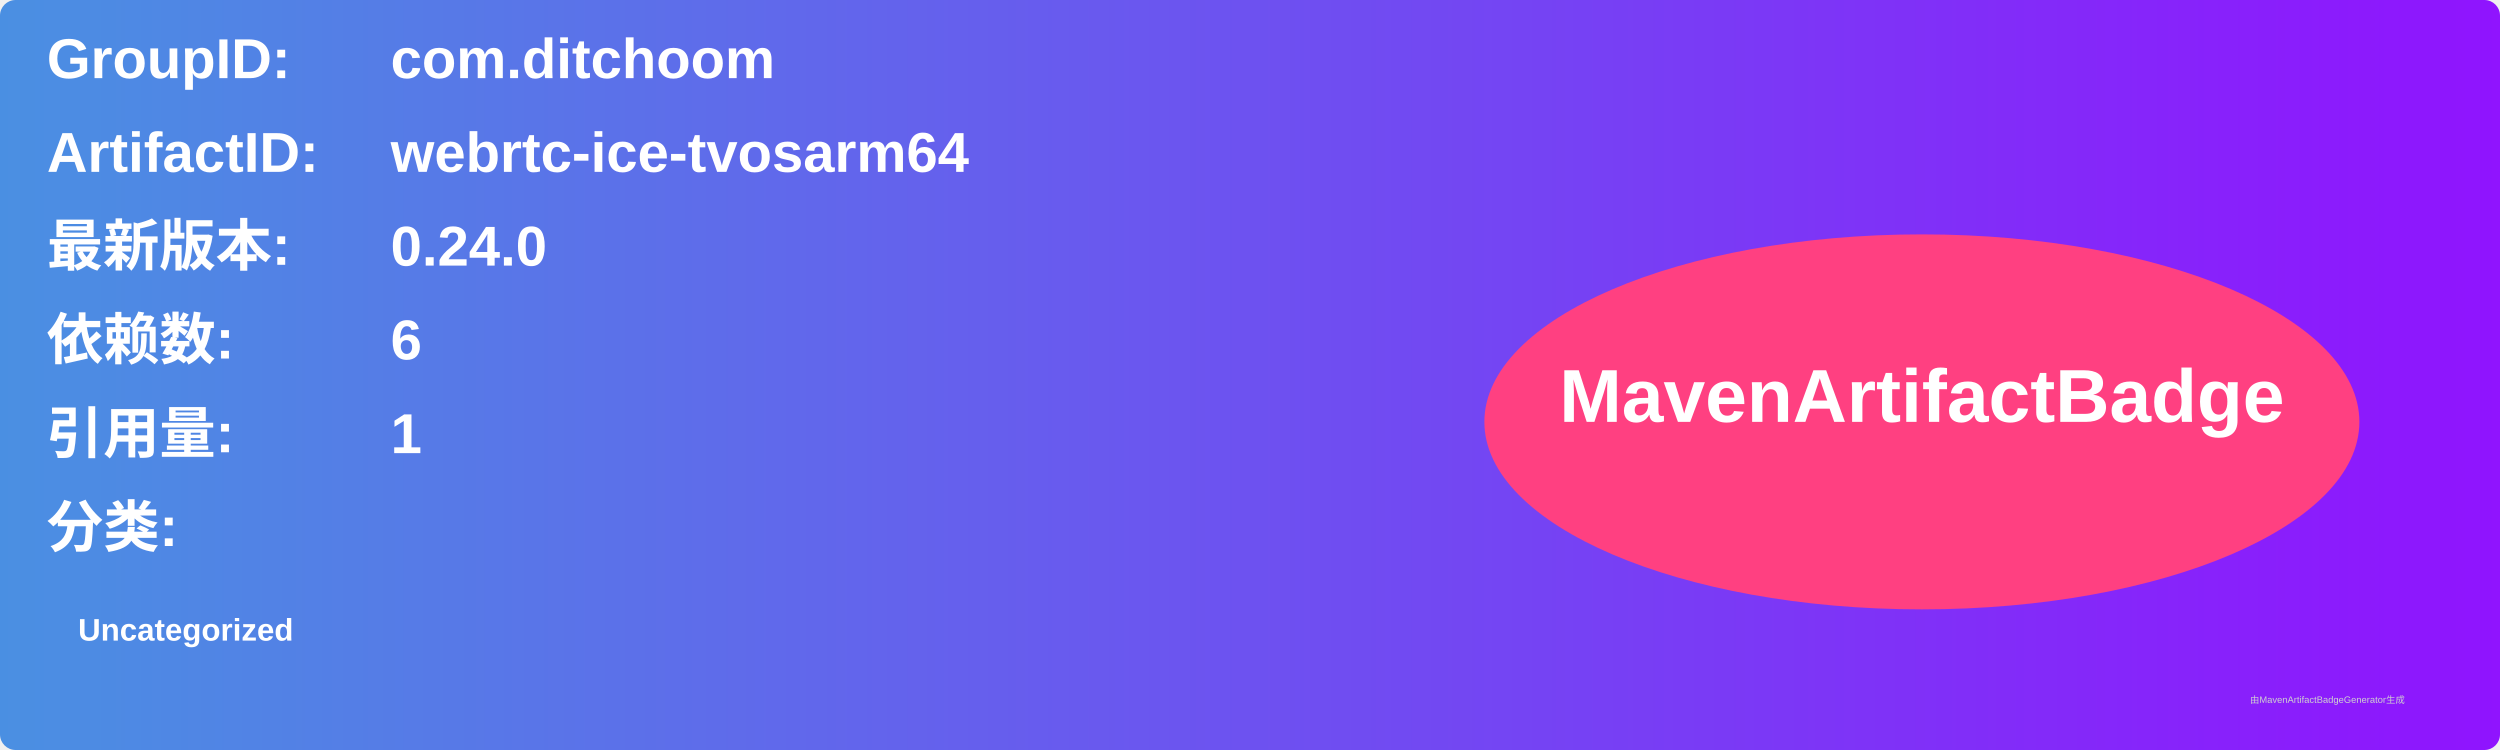
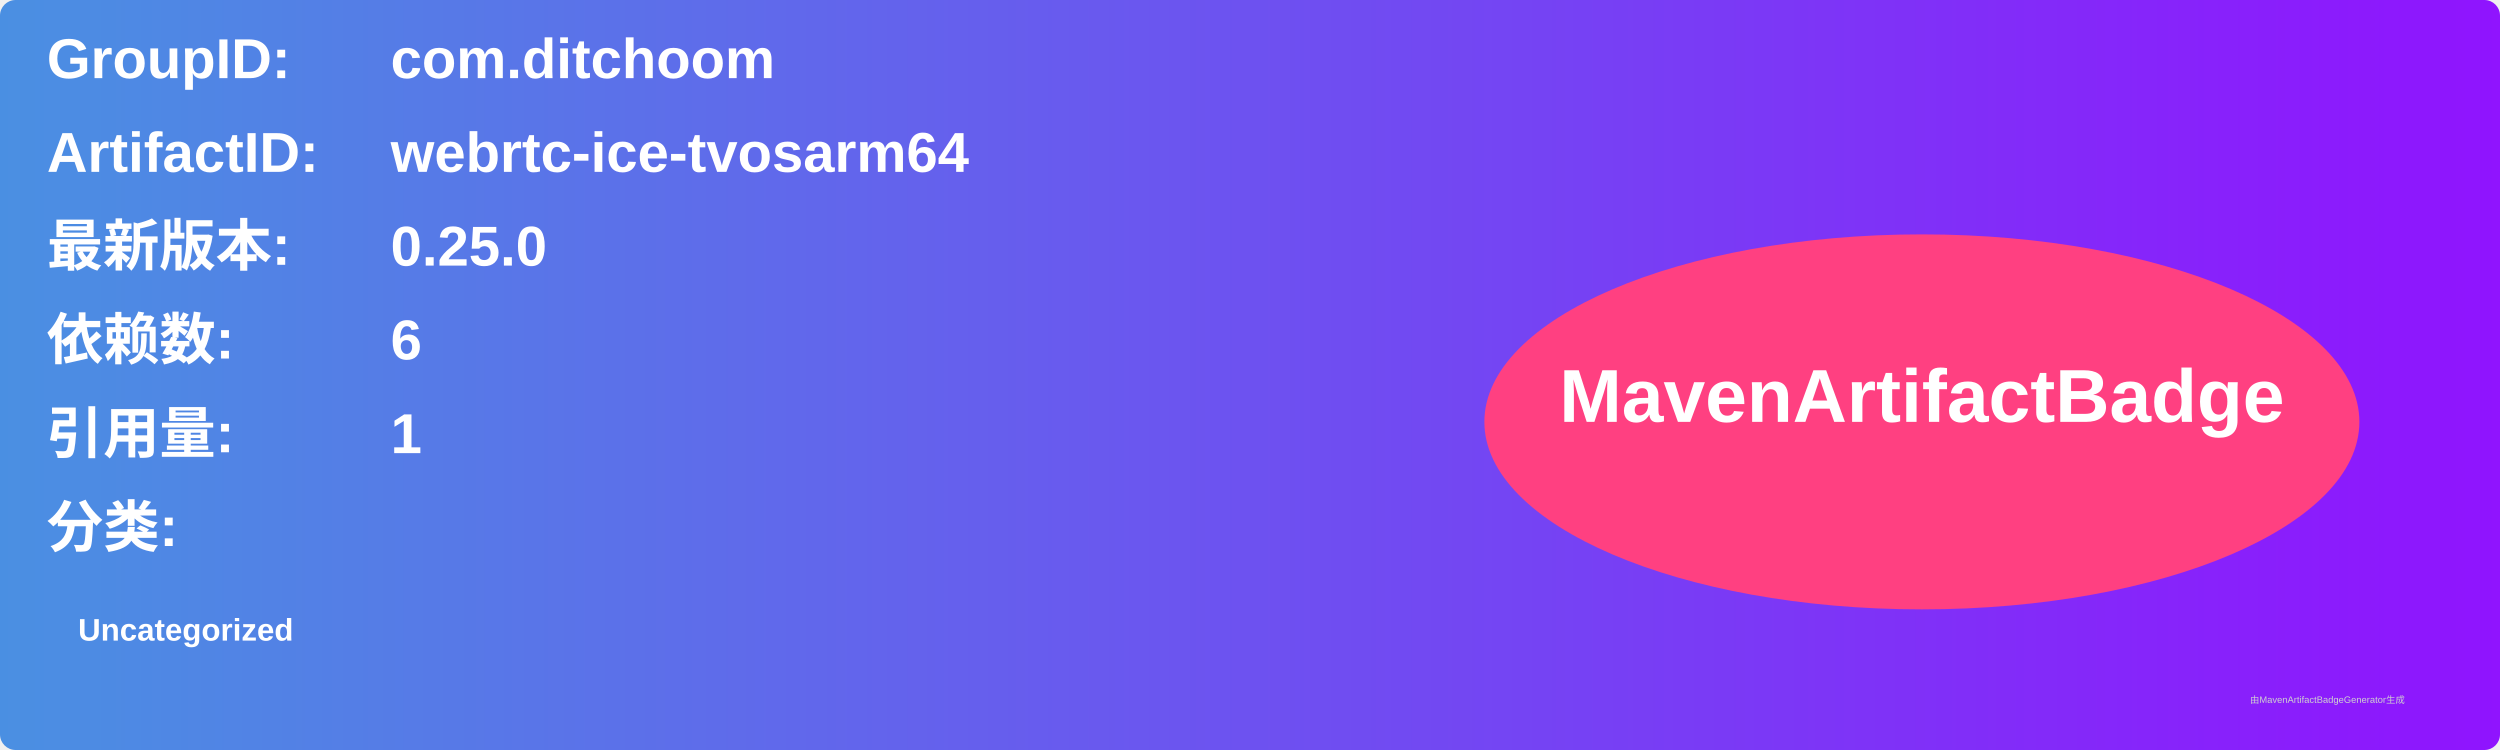
<svg xmlns="http://www.w3.org/2000/svg" width="800" height="240" viewBox="0 0 800 240">
  <linearGradient id="grad" x1="0%" y1="0%" x2="100%" y2="0%">
    <stop offset="0%" stop-color="#4a90e2" />
    <stop offset="100%" stop-color="#9013fe" />
  </linearGradient>
  <rect width="100%" height="100%" rx="5" ry="5" fill="url(#grad)" />
  <g transform="translate(15, 15)">
    <text x="0" y="10" font-family="Arial" font-size="18" fill="white" font-weight="bold" width="260">GroupID:</text>
    <text x="110" y="10" font-family="Arial" font-size="18" fill="white" font-weight="bold" width="460">com.ditchoom</text>
    <text x="0" y="40" font-family="Arial" font-size="18" fill="white" font-weight="bold" width="260">ArtifactID:</text>
    <text x="110" y="40" font-family="Arial" font-size="18" fill="white" font-weight="bold" width="460">webrtc-ice-tvosarm64</text>
    <text x="0" y="70" font-family="Arial" font-size="18" fill="white" font-weight="bold">最新版本:</text>
    <text x="110" y="70" font-family="Arial" font-size="18" fill="white" font-weight="bold">
-       <tspan font-weight="bold">0.24.0</tspan>
+       <tspan font-weight="bold">0.25.0</tspan>
    </text>
    <text x="0" y="100" font-family="Arial" font-size="18" fill="white" font-weight="bold">依赖数: </text>
    <text x="110" y="100" font-family="Arial" font-size="18" fill="white">
      <tspan font-weight="bold">6</tspan>
    </text>
    <text x="0" y="130" font-family="Arial" font-size="18" fill="white" font-weight="bold">引用量: </text>
    <text x="110" y="130" font-family="Arial" font-size="18" fill="white">
      <tspan font-weight="bold">1</tspan>
    </text>
    <text x="0" y="160" font-family="Arial" font-size="18" fill="white" font-weight="bold">分类:</text>
    <text x="10" y="190" font-family="Arial" font-size="10" fill="white">
      <tspan font-weight="bold">Uncategorized</tspan>
    </text>
    <ellipse cx="600" cy="120" rx="140" ry="60" fill="#ff4081" />
    <text x="600" y="120" text-anchor="middle" font-family="Arial" font-size="24" fill="white" font-weight="bold">MavenArtifactBadge</text>
  </g>
  <text x="720" y="225" font-family="Arial" font-size="3" fill="#d0d0d0">由MavenArtifactBadgeGenerator生成</text>
</svg>
